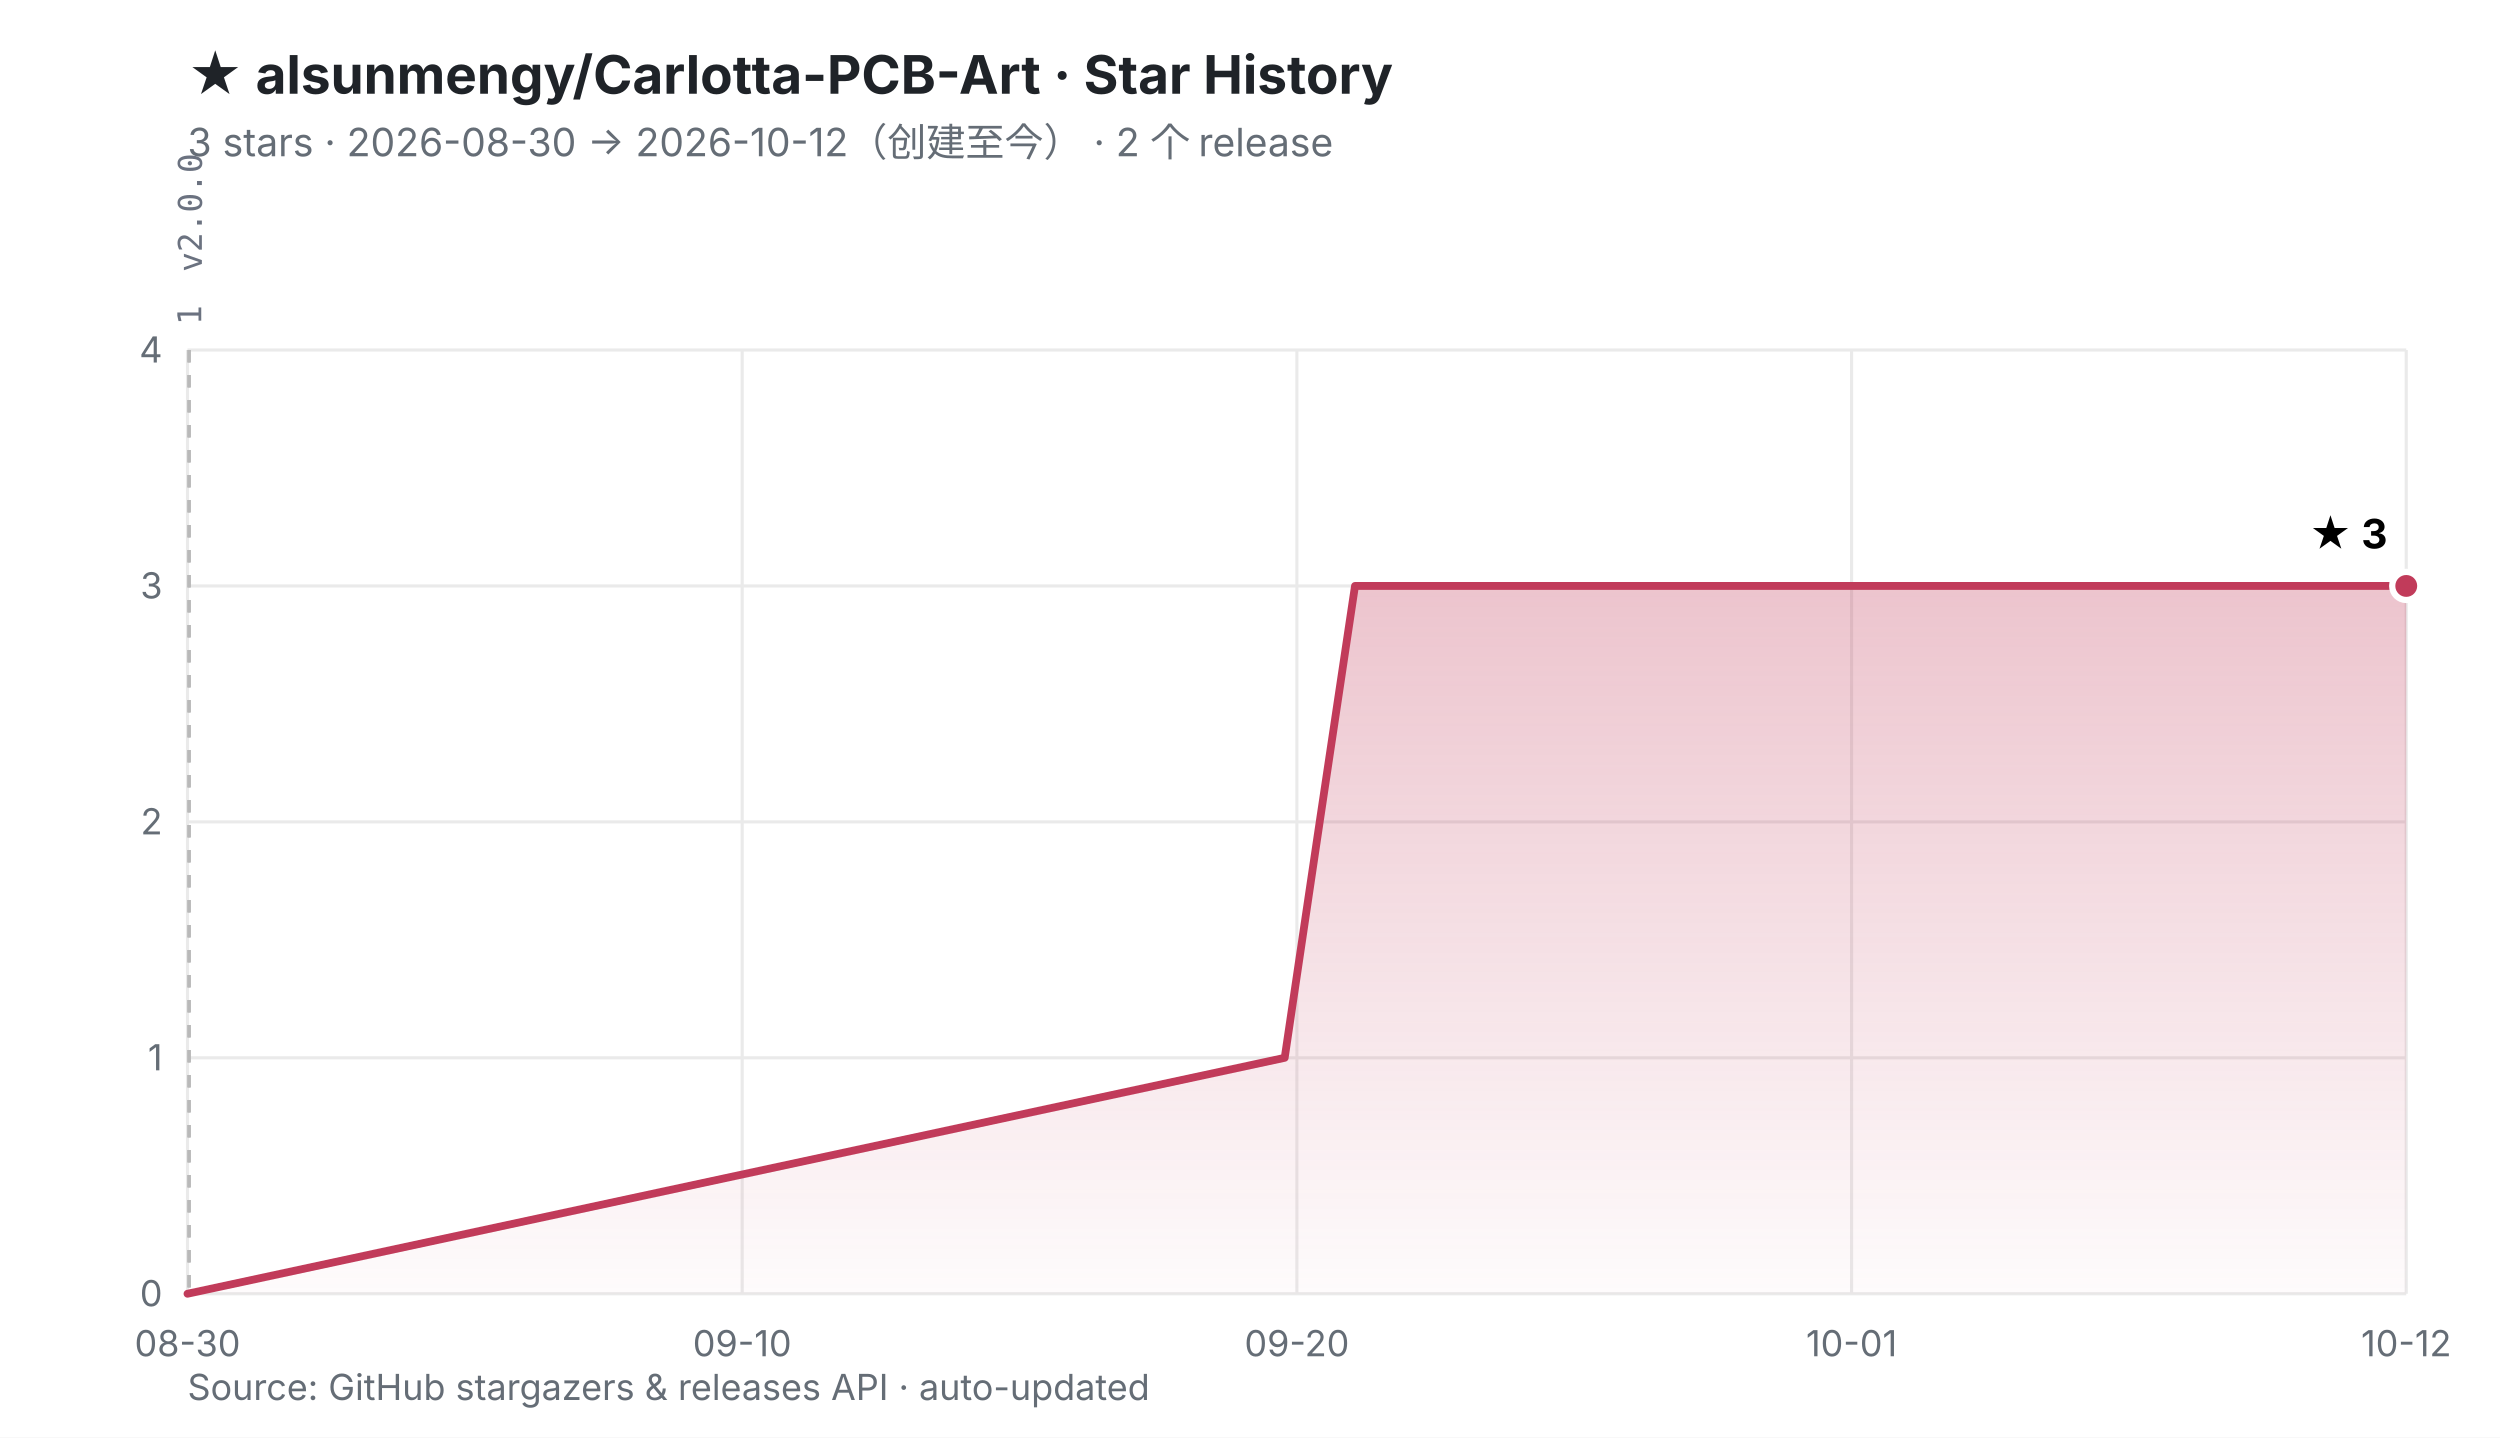
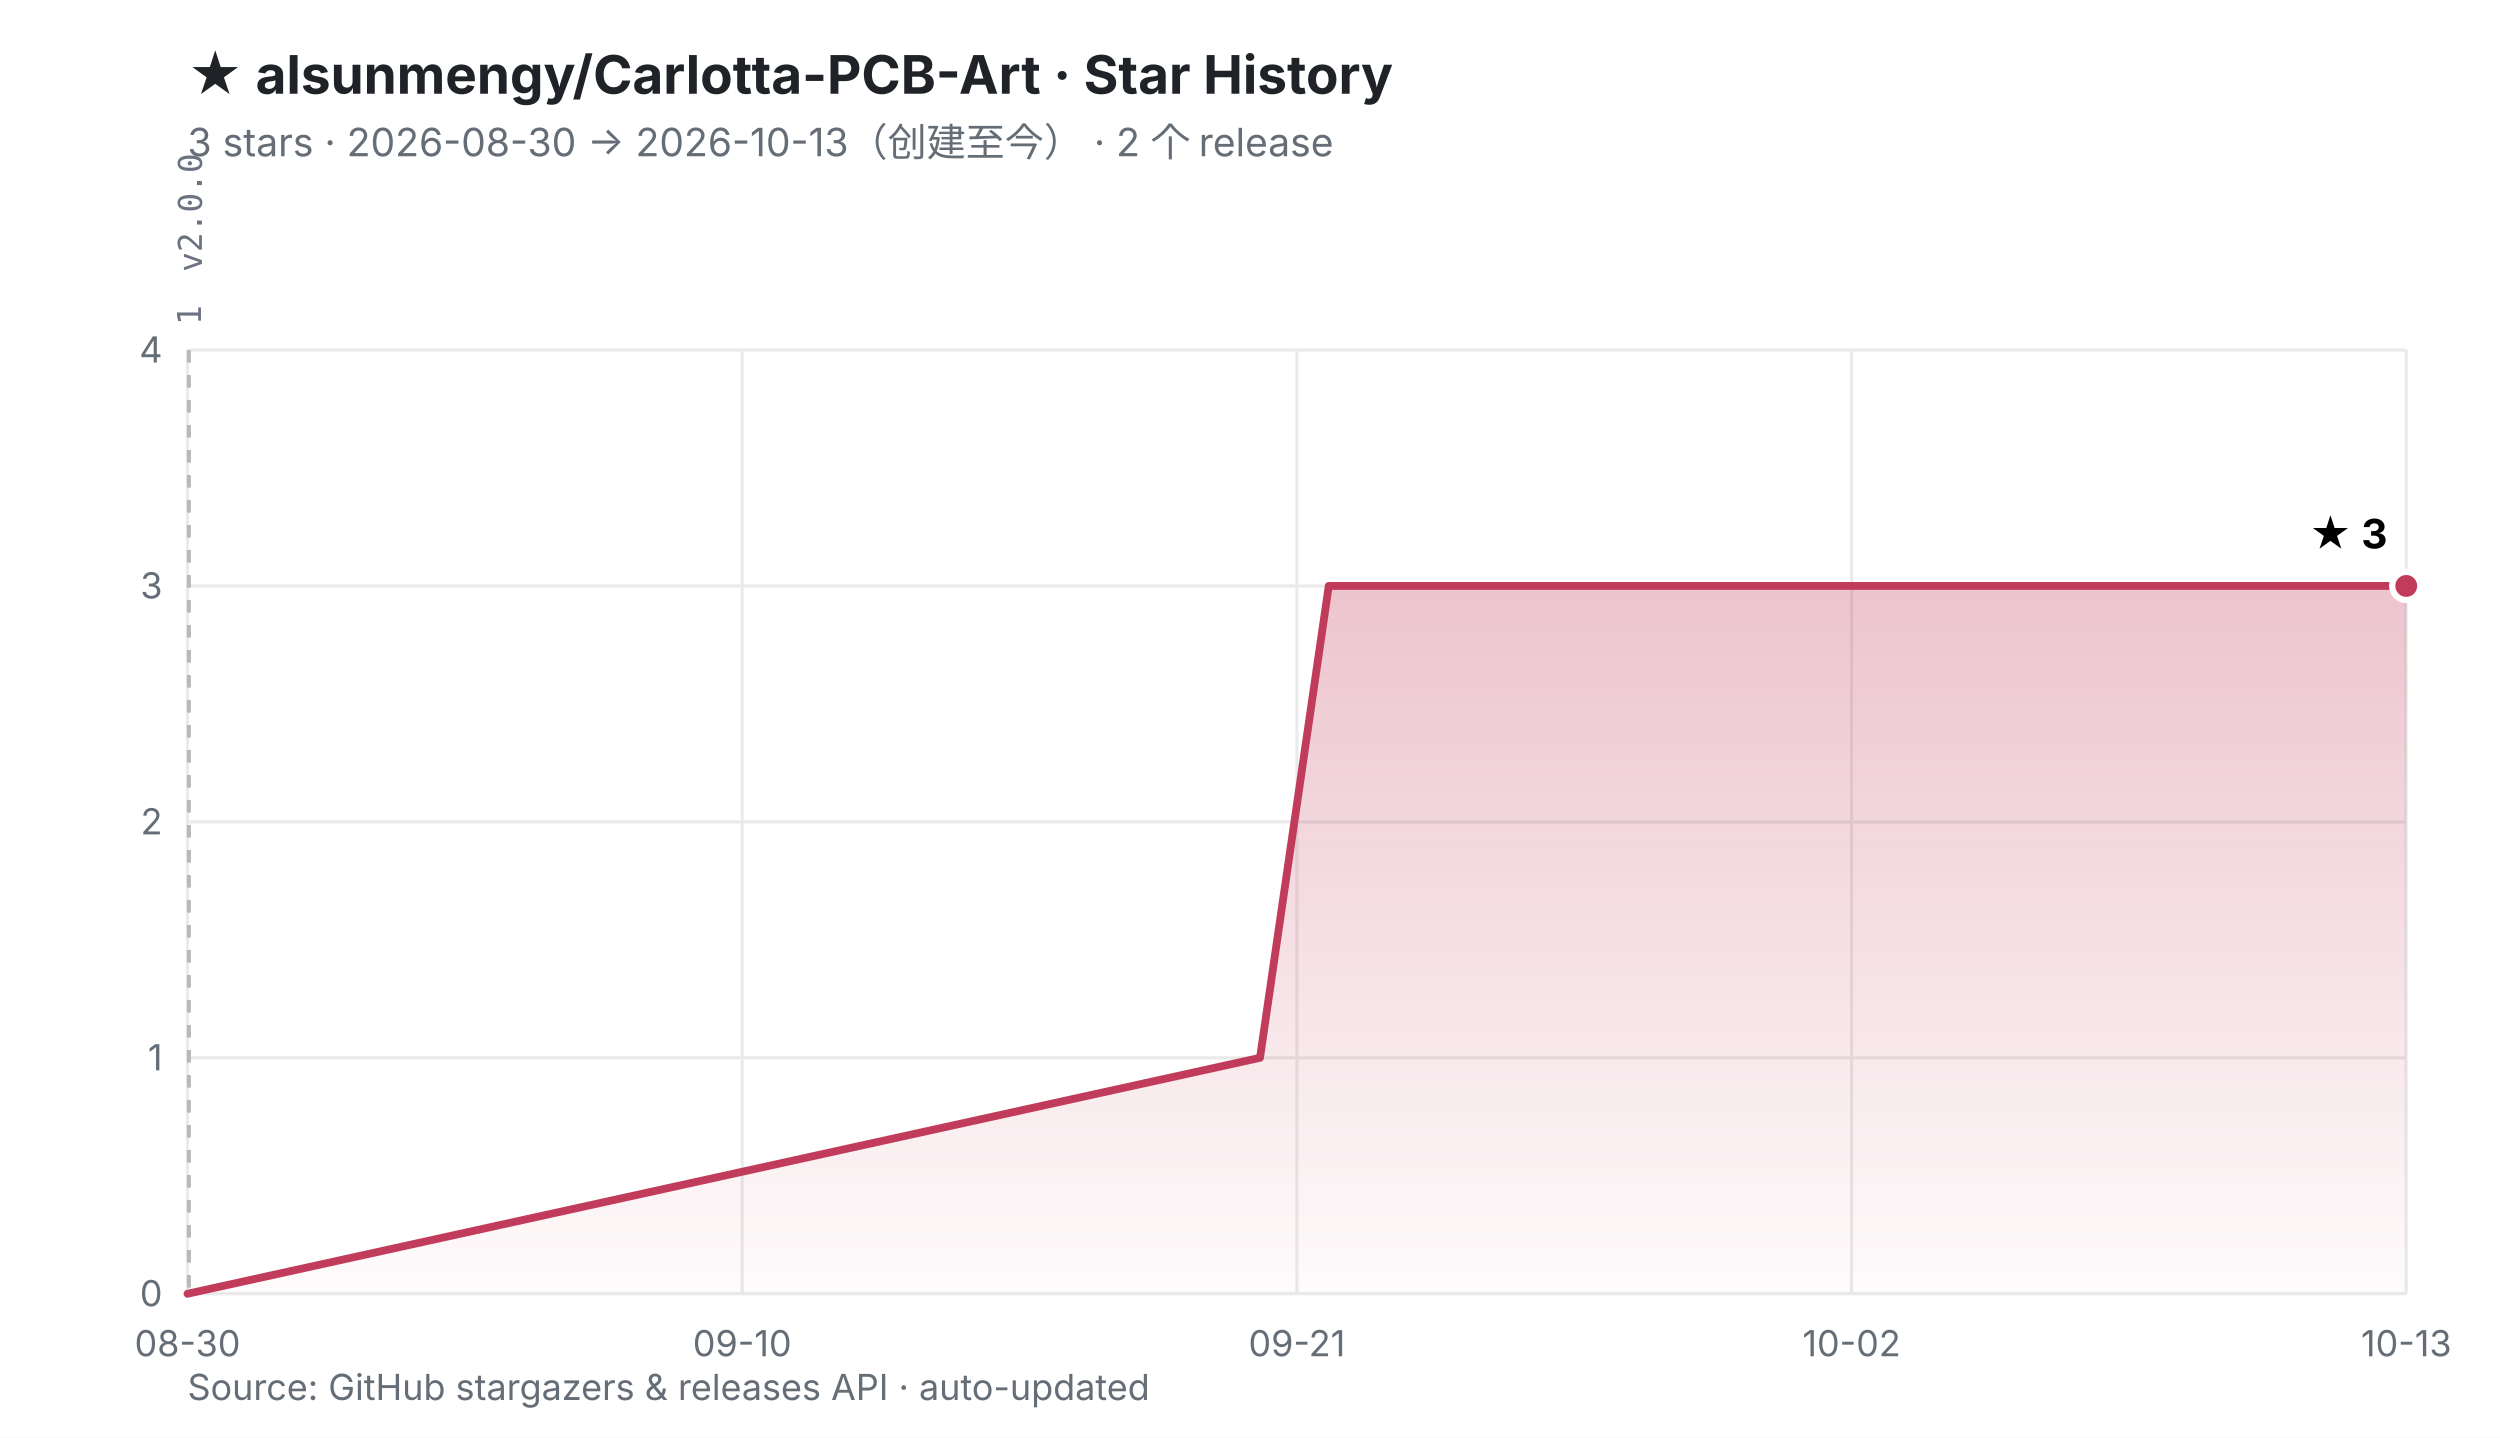
<svg xmlns="http://www.w3.org/2000/svg" viewBox="0 0 800 460" width="800" height="460" role="img" aria-labelledby="t d">
  <defs>
    <linearGradient id="fill" x1="0" y1="0" x2="0" y2="1">
      <stop offset="0%" stop-color="#C13B5A" stop-opacity="0.30" />
      <stop offset="100%" stop-color="#C13B5A" stop-opacity="0.02" />
    </linearGradient>
  </defs>
  <rect width="800" height="460" fill="#ffffff" />
  <style>
    .ttl{font:700 17px -apple-system,BlinkMacSystemFont,'Segoe UI','PingFang SC','Microsoft YaHei',sans-serif;fill:#1f2328}
    .sub{font:400 12.5px -apple-system,BlinkMacSystemFont,'Segoe UI','PingFang SC','Microsoft YaHei',sans-serif;fill:#656d76}
    .ax{font:400 11.5px -apple-system,BlinkMacSystemFont,'Segoe UI','PingFang SC',sans-serif;fill:#656d76}
    .val{font:700 13px -apple-system,BlinkMacSystemFont,'Segoe UI','PingFang SC',sans-serif;fill="#C13B5A"}
    .rel{font:400 10.5px ui-monospace,SFMono-Regular,Menlo,monospace;fill:#6b7280}
  </style>
  <text x="60" y="30" class="ttl">★ alsunmengy/Carlotta-PCB-Art · Star History</text>
-   <text x="60" y="50" class="sub">3 stars · 2026-08-30 → 2026-10-12（创建至今）  ·  2 个 release</text>
+   <text x="60" y="50" class="sub">3 stars · 2026-08-30 → 2026-10-13（创建至今）  ·  2 个 release</text>
  <line x1="60.0" y1="414.0" x2="770.0" y2="414.0" stroke="#eaeaea" stroke-width="1" />
  <line x1="60.0" y1="338.5" x2="770.0" y2="338.5" stroke="#eaeaea" stroke-width="1" />
  <line x1="60.0" y1="263.0" x2="770.0" y2="263.0" stroke="#eaeaea" stroke-width="1" />
  <line x1="60.0" y1="187.5" x2="770.0" y2="187.5" stroke="#eaeaea" stroke-width="1" />
  <line x1="60.0" y1="112.0" x2="770.0" y2="112.0" stroke="#eaeaea" stroke-width="1" />
  <line x1="60.0" y1="112.0" x2="60.0" y2="414.0" stroke="#eaeaea" stroke-width="1" />
  <line x1="237.5" y1="112.0" x2="237.5" y2="414.0" stroke="#eaeaea" stroke-width="1" />
  <line x1="415.0" y1="112.0" x2="415.0" y2="414.0" stroke="#eaeaea" stroke-width="1" />
  <line x1="592.5" y1="112.0" x2="592.5" y2="414.0" stroke="#eaeaea" stroke-width="1" />
  <line x1="770.0" y1="112.0" x2="770.0" y2="414.0" stroke="#eaeaea" stroke-width="1" />
-   <line x1="60.4" y1="112.0" x2="60.4" y2="414.0" stroke="#b9b9b9" stroke-width="1" stroke-dasharray="4 4" />
+   <line x1="60.3" y1="112.0" x2="60.3" y2="414.0" stroke="#b9b9b9" stroke-width="1" stroke-dasharray="4 4" />
  <line x1="60.6" y1="112.0" x2="60.6" y2="414.0" stroke="#b9b9b9" stroke-width="1" stroke-dasharray="4 4" />
-   <text transform="translate(64.4,104.0) rotate(-90)" class="rel">1</text>
+   <text transform="translate(64.3,104.0) rotate(-90)" class="rel">1</text>
  <text transform="translate(64.6,87.0) rotate(-90)" class="rel">v2.0.0</text>
  <text x="52.0" y="418.0" text-anchor="end" class="ax">0</text>
  <text x="52.0" y="342.5" text-anchor="end" class="ax">1</text>
  <text x="52.0" y="267.0" text-anchor="end" class="ax">2</text>
  <text x="52.0" y="191.5" text-anchor="end" class="ax">3</text>
  <text x="52.0" y="116.0" text-anchor="end" class="ax">4</text>
  <text x="60.0" y="434.0" text-anchor="middle" class="ax">08-30</text>
  <text x="237.5" y="434.0" text-anchor="middle" class="ax">09-10</text>
-   <text x="415.0" y="434.0" text-anchor="middle" class="ax">09-20</text>
-   <text x="592.5" y="434.0" text-anchor="middle" class="ax">10-01</text>
-   <text x="770.0" y="434.0" text-anchor="middle" class="ax">10-12</text>
-   <polygon points="60.0,414.0 411.1,338.5 422.3,263.0 433.6,187.5 770.0,187.5 770.0,414.0 60.0,414.0" fill="url(#fill)" />
-   <polyline points="60.0,414.0 411.1,338.5 422.3,263.0 433.6,187.5 770.0,187.5" fill="none" stroke="#C13B5A" stroke-width="2.5" stroke-linejoin="round" stroke-linecap="round" />
+   <text x="415.0" y="434.0" text-anchor="middle" class="ax">09-21</text>
+   <text x="592.5" y="434.0" text-anchor="middle" class="ax">10-02</text>
+   <text x="770.0" y="434.0" text-anchor="middle" class="ax">10-13</text>
+   <polygon points="60.0,414.0 403.2,338.5 414.2,263.0 425.2,187.5 770.0,187.5 770.0,414.0 60.0,414.0" fill="url(#fill)" />
+   <polyline points="60.0,414.0 403.2,338.5 414.2,263.0 425.2,187.5 770.0,187.5" fill="none" stroke="#C13B5A" stroke-width="2.5" stroke-linejoin="round" stroke-linecap="round" />
  <circle cx="770.0" cy="187.5" r="4.5" fill="#C13B5A" stroke="#ffffff" stroke-width="2" />
  <text x="764.0" y="175.5" text-anchor="end" class="val">★ 3</text>
  <text x="60" y="448" class="ax">Source: GitHub stargazers &amp; releases API · auto-updated</text>
</svg>
